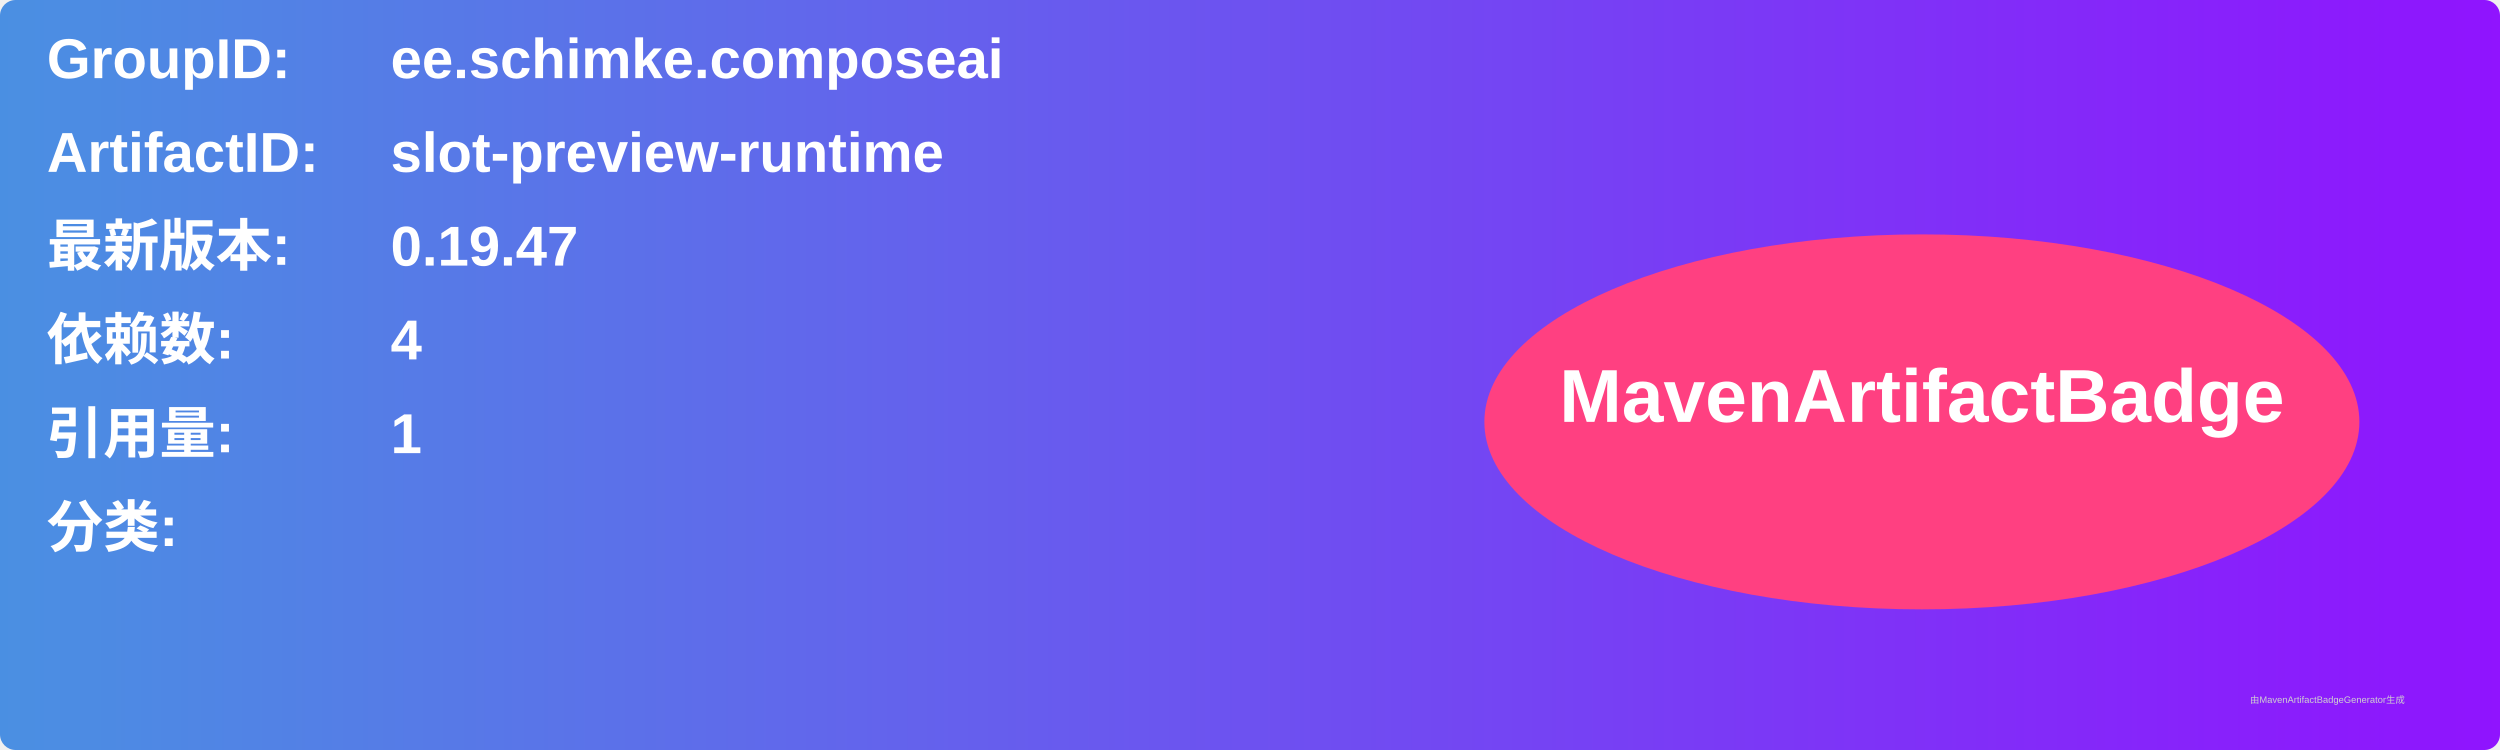
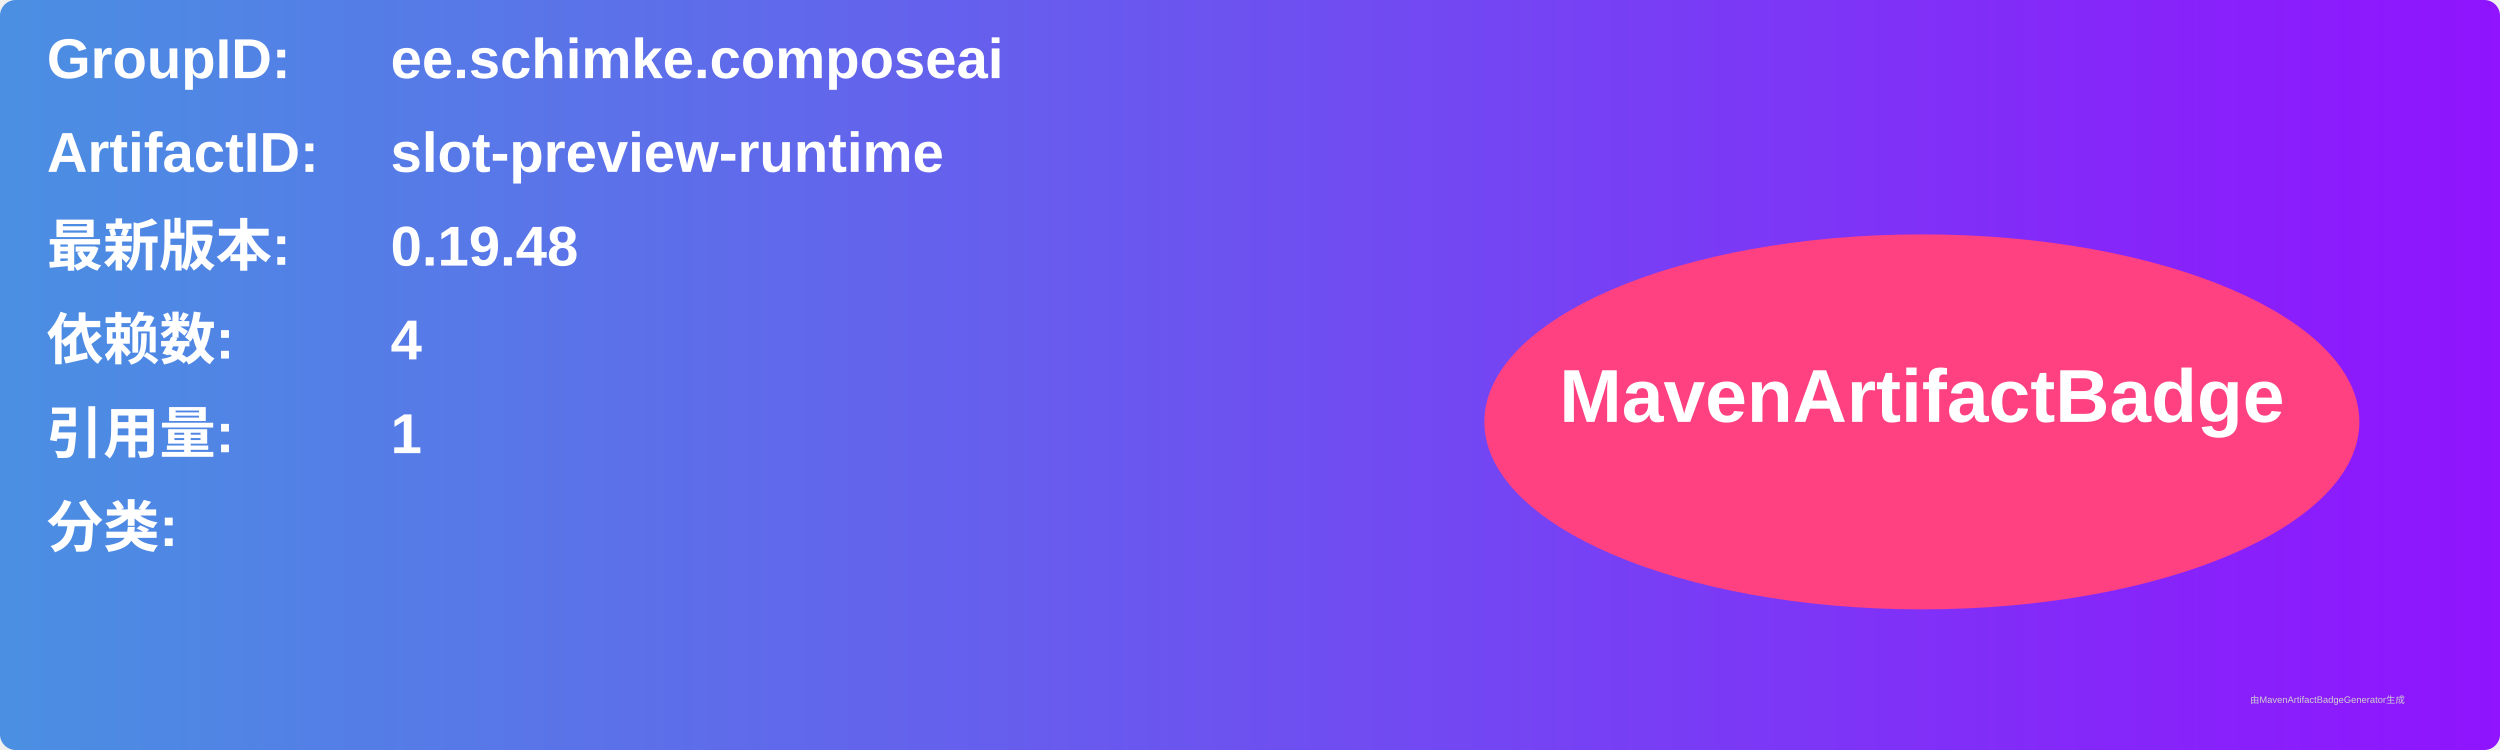
<svg xmlns="http://www.w3.org/2000/svg" width="800" height="240" viewBox="0 0 800 240">
  <linearGradient id="grad" x1="0%" y1="0%" x2="100%" y2="0%">
    <stop offset="0%" stop-color="#4a90e2" />
    <stop offset="100%" stop-color="#9013fe" />
  </linearGradient>
  <rect width="100%" height="100%" rx="5" ry="5" fill="url(#grad)" />
  <g transform="translate(15, 15)">
    <text x="0" y="10" font-family="Arial" font-size="18" fill="white" font-weight="bold" width="260">GroupID:</text>
    <text x="110" y="10" font-family="Arial" font-size="18" fill="white" font-weight="bold" width="460">ee.schimke.composeai</text>
    <text x="0" y="40" font-family="Arial" font-size="18" fill="white" font-weight="bold" width="260">ArtifactID:</text>
    <text x="110" y="40" font-family="Arial" font-size="18" fill="white" font-weight="bold" width="460">slot-preview-runtime</text>
    <text x="0" y="70" font-family="Arial" font-size="18" fill="white" font-weight="bold">最新版本:</text>
    <text x="110" y="70" font-family="Arial" font-size="18" fill="white" font-weight="bold">
-       <tspan font-weight="bold">0.19.47</tspan>
+       <tspan font-weight="bold">0.19.48</tspan>
    </text>
    <text x="0" y="100" font-family="Arial" font-size="18" fill="white" font-weight="bold">依赖数: </text>
    <text x="110" y="100" font-family="Arial" font-size="18" fill="white">
      <tspan font-weight="bold">4</tspan>
    </text>
    <text x="0" y="130" font-family="Arial" font-size="18" fill="white" font-weight="bold">引用量: </text>
    <text x="110" y="130" font-family="Arial" font-size="18" fill="white">
      <tspan font-weight="bold">1</tspan>
    </text>
    <text x="0" y="160" font-family="Arial" font-size="18" fill="white" font-weight="bold">分类:</text>
    <text x="10" y="190" font-family="Arial" font-size="10" fill="white">
      <tspan font-weight="bold" />
    </text>
    <ellipse cx="600" cy="120" rx="140" ry="60" fill="#ff4081" />
    <text x="600" y="120" text-anchor="middle" font-family="Arial" font-size="24" fill="white" font-weight="bold">MavenArtifactBadge</text>
  </g>
  <text x="720" y="225" font-family="Arial" font-size="3" fill="#d0d0d0">由MavenArtifactBadgeGenerator生成</text>
</svg>
